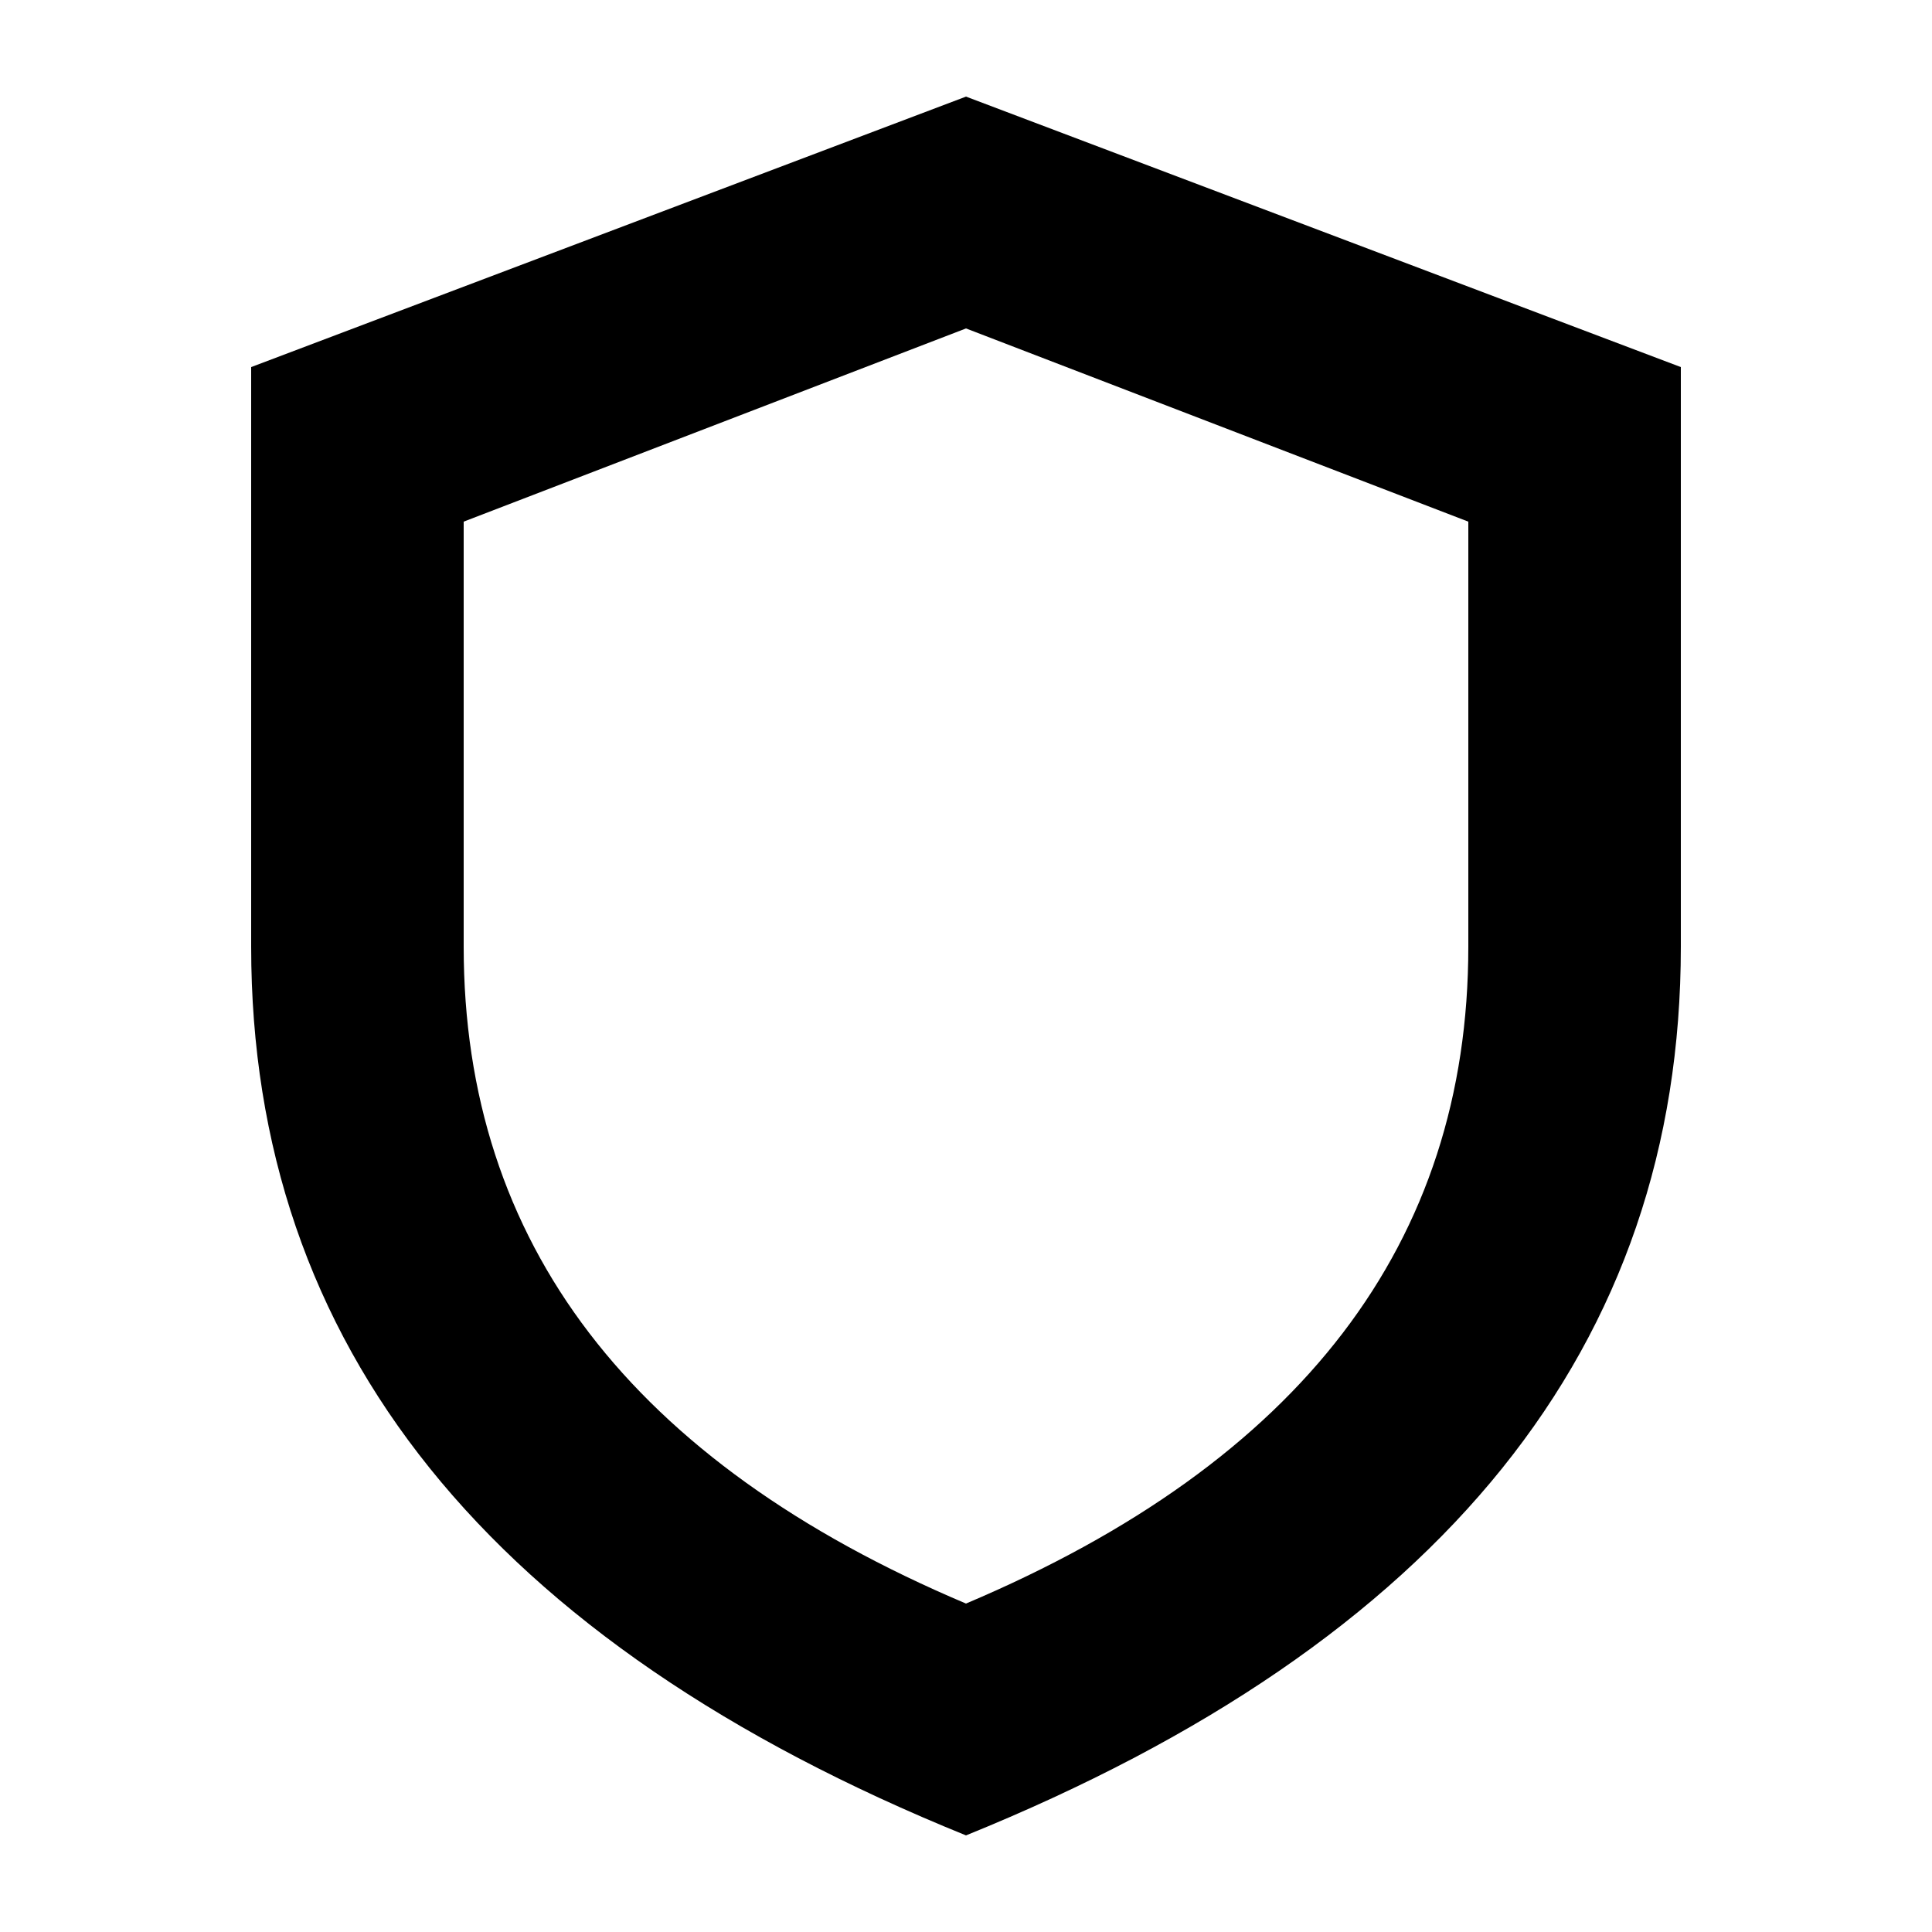
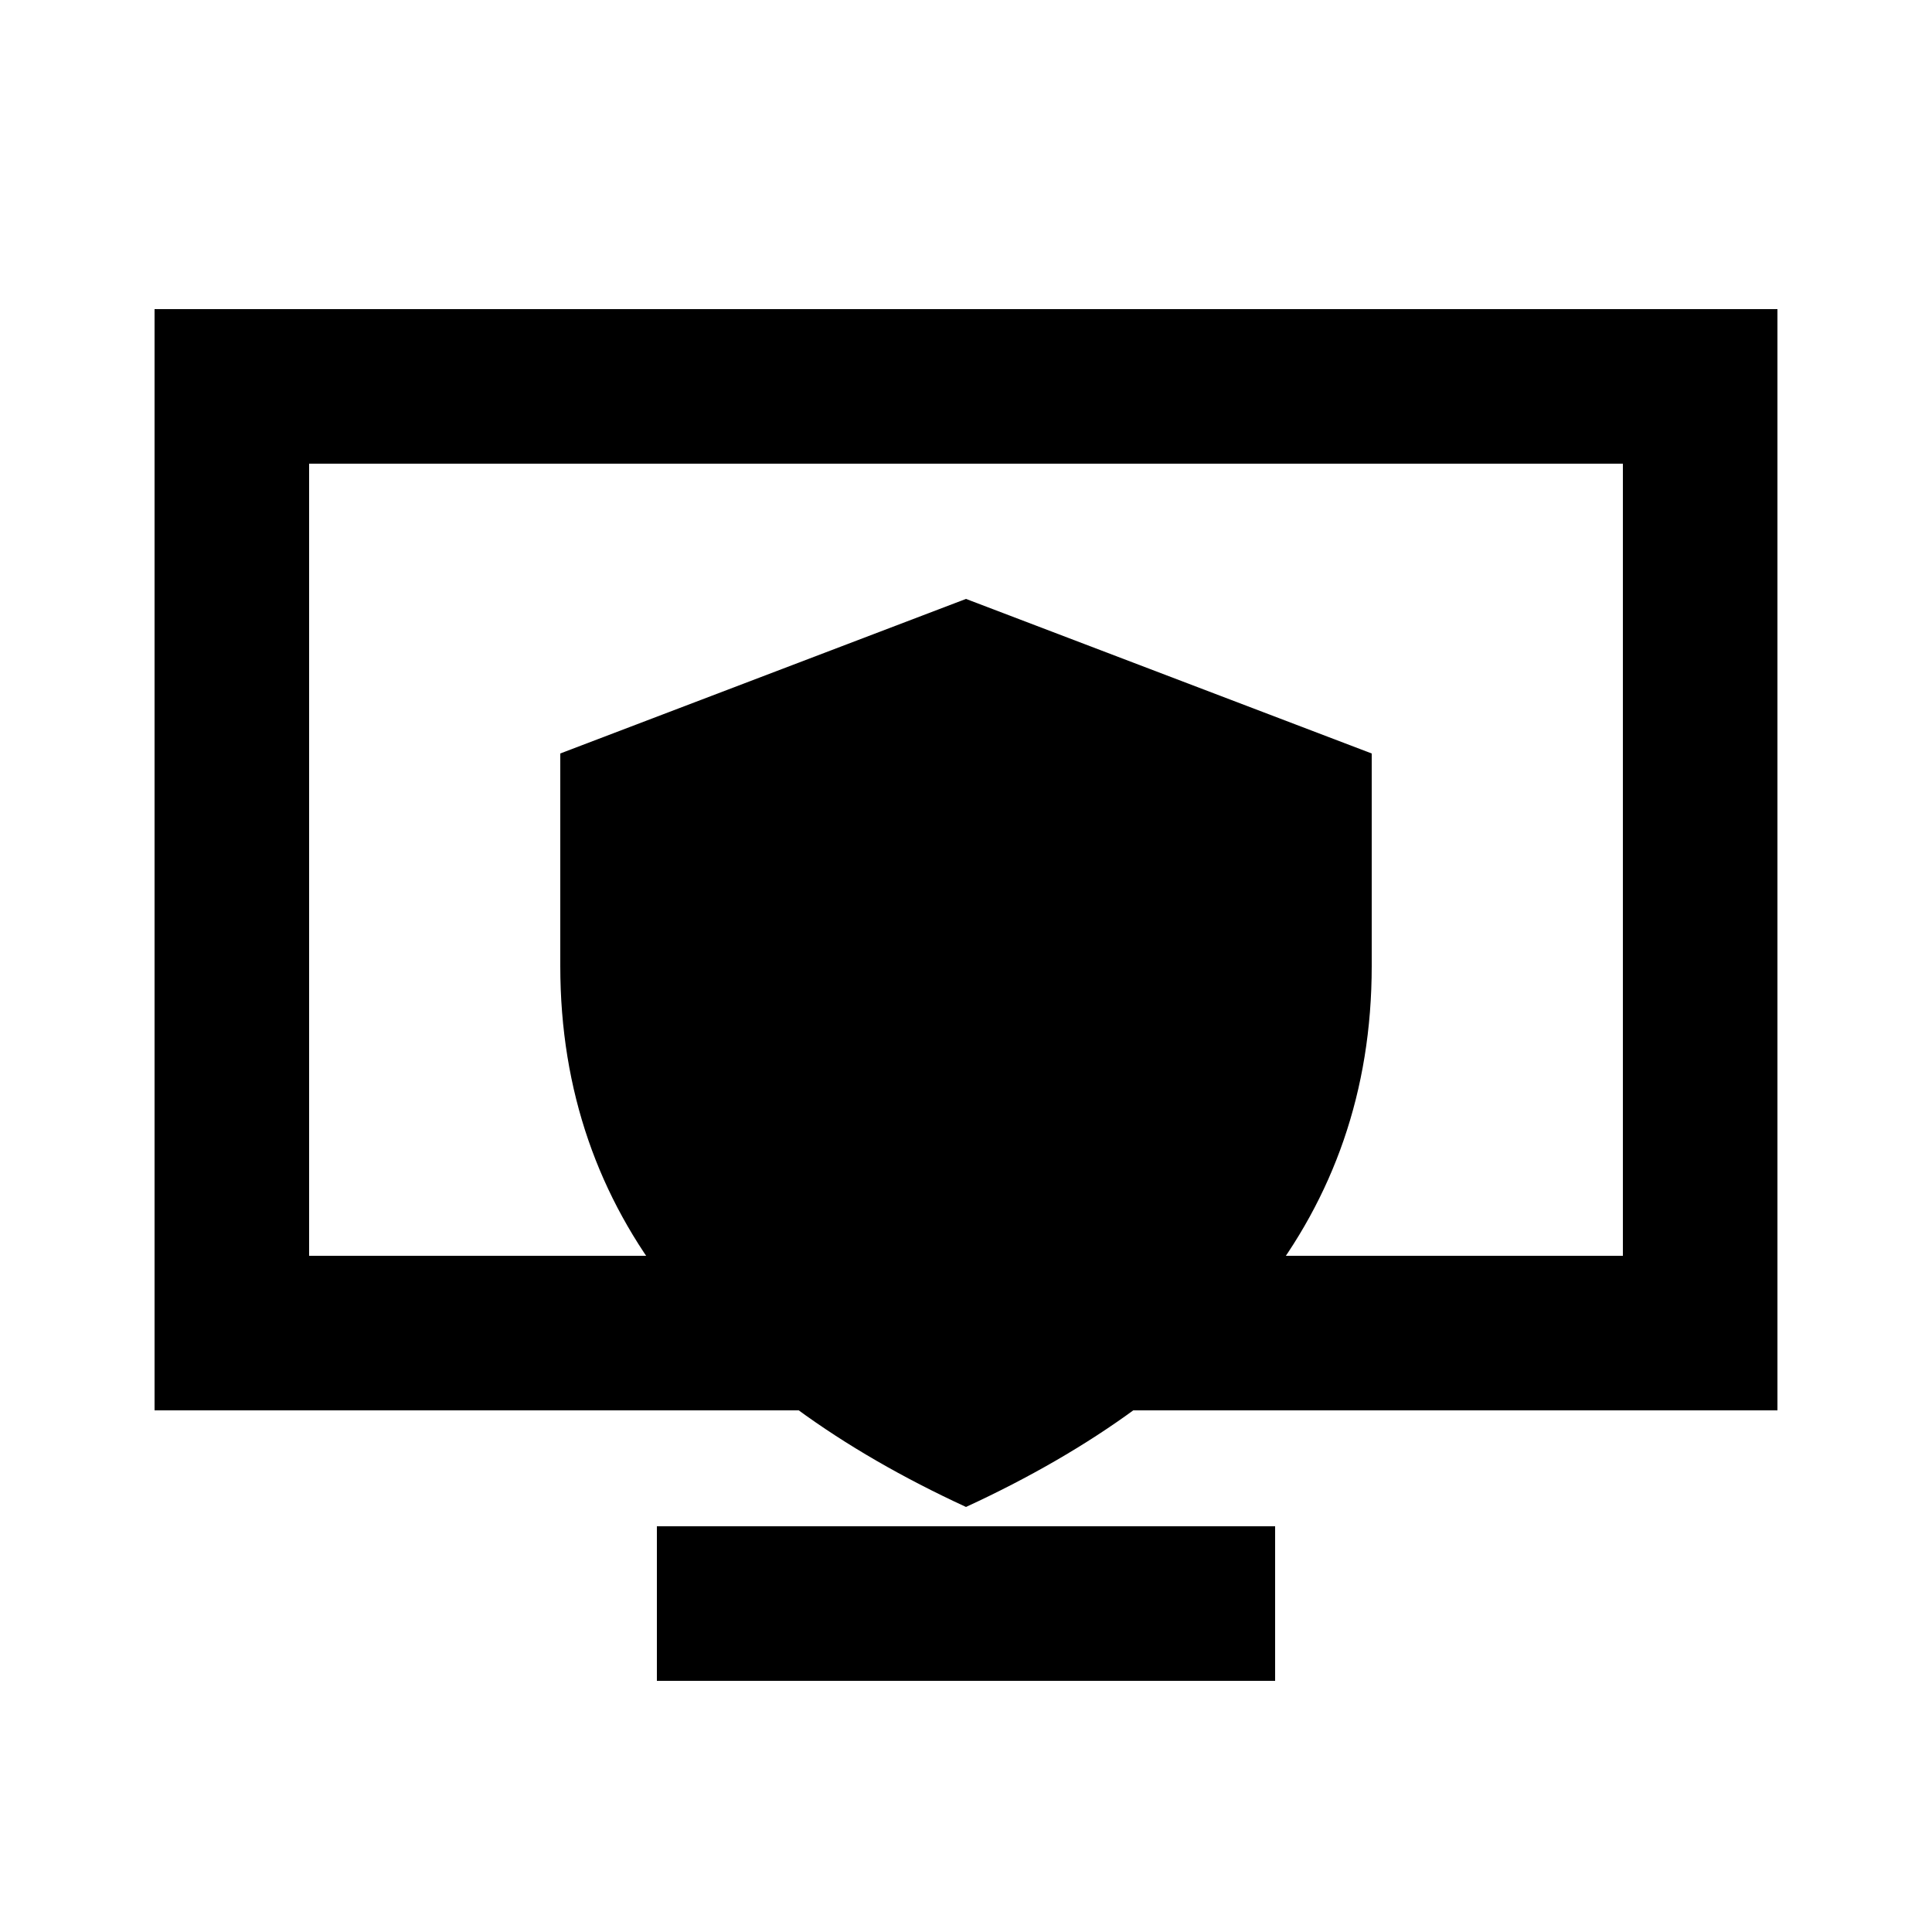
<svg xmlns="http://www.w3.org/2000/svg" viewBox="0 0 100 100">
-   <path fill-rule="evenodd" d="m50 5 37 14v30q0 31-37 46-37-15-37-46V19zm0 12L24 27v22q0 23 26 34 26-11 26-34V27z" />
+   <path d="M8 16h84v57H8zm8 8v41h68V24zm18 55h32v8H34z" />
+   <path d="m50 31 21 8v11c0 13-8 22-21 28-13-6-21-15-21-28V39z" />
</svg>
